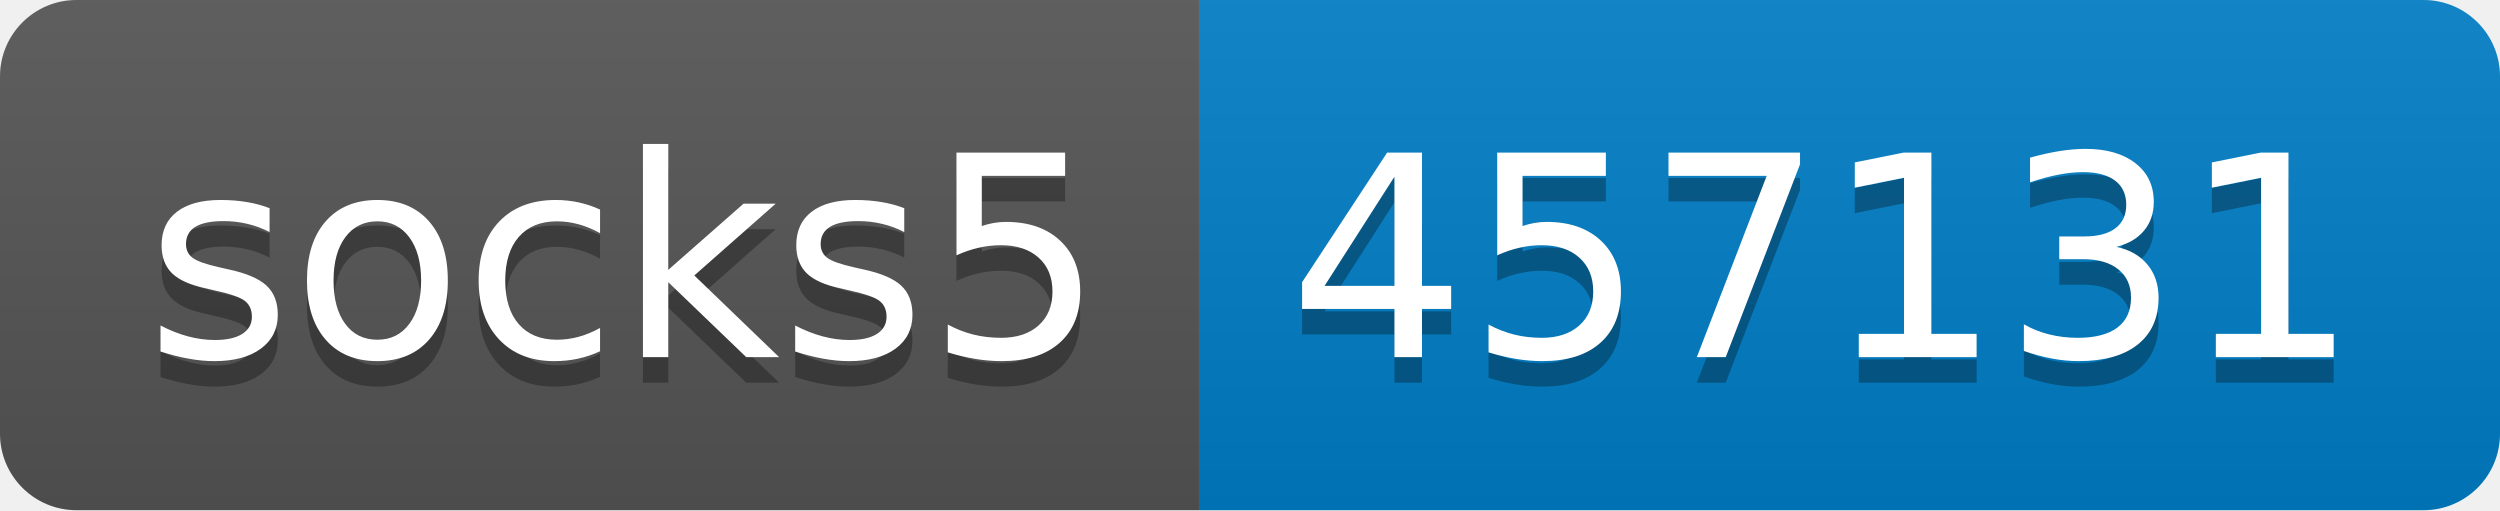
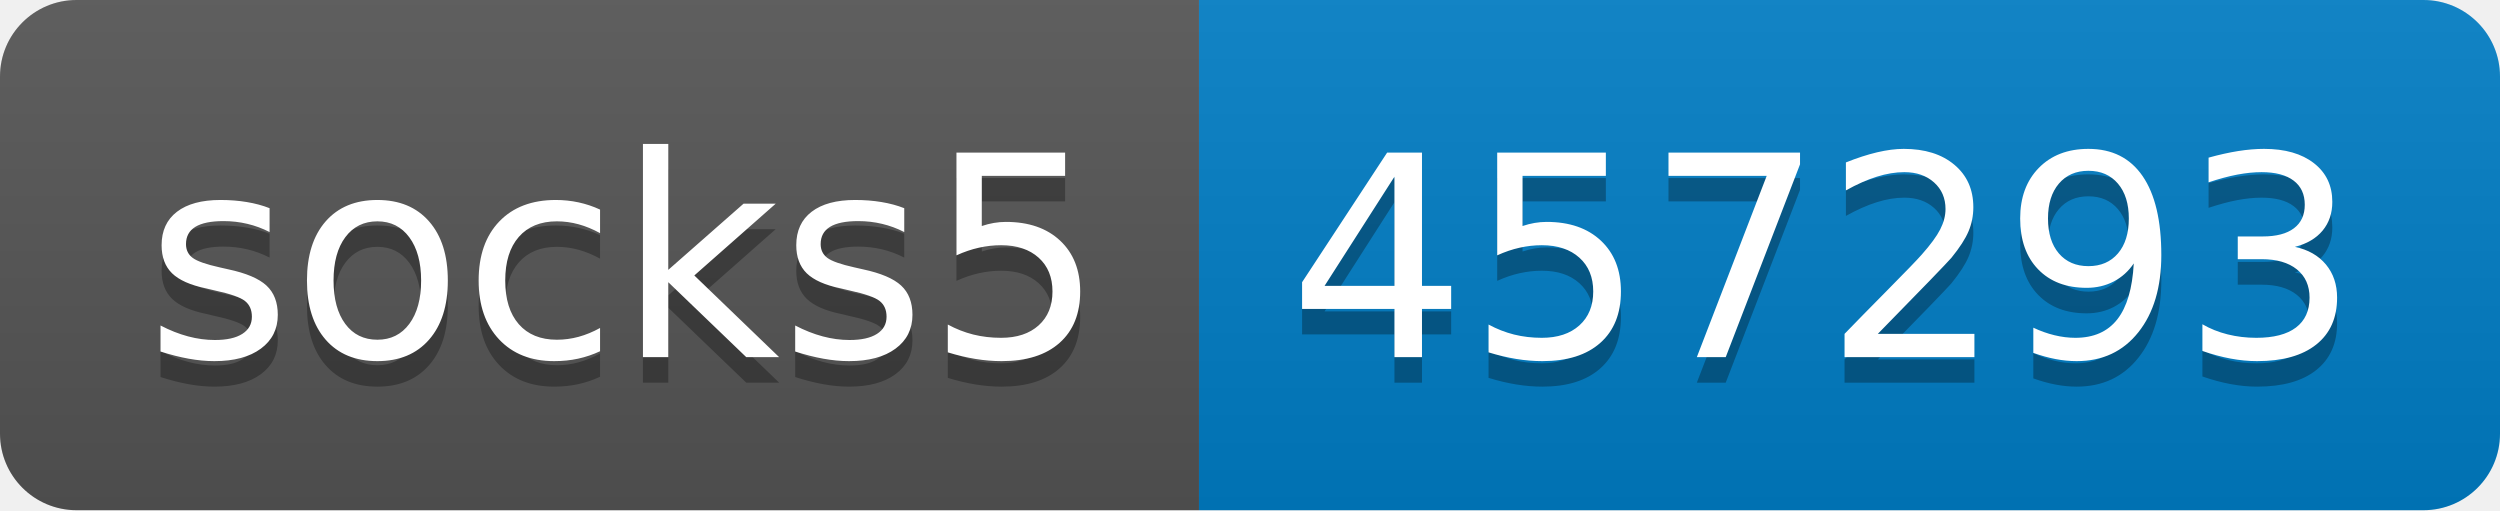
- <svg xmlns="http://www.w3.org/2000/svg" width="98" height="20" role="img" aria-label="socks5: 457131">
+ <svg xmlns="http://www.w3.org/2000/svg" width="98" height="20" role="img" aria-label="socks5: 457293">
  <linearGradient id="s" x2="0" y2="100%">
    <stop offset="0" stop-color="#bbb" stop-opacity=".1" />
    <stop offset="1" stop-opacity=".1" />
  </linearGradient>
  <clipPath id="r">
    <rect width="98" height="20" rx="3" fill="#fff" />
  </clipPath>
  <g clip-path="url(#r)">
    <rect width="47" height="20" fill="#555" />
    <rect x="47" width="51" height="20" fill="#007ec6" />
    <rect width="98" height="20" fill="url(#s)" />
  </g>
  <g fill="#fff" text-anchor="middle" font-family="Verdana,Geneva,DejaVu Sans,sans-serif" text-rendering="geometricPrecision" font-size="110">
    <text aria-hidden="true" x="245" y="150" fill="#010101" fill-opacity=".3" transform="scale(.1)" textLength="370">socks5</text>
    <text x="245" y="140" transform="scale(.1)" fill="#fff" textLength="370">socks5</text>
-     <text aria-hidden="true" x="715" y="150" fill="#010101" fill-opacity=".3" transform="scale(.1)" textLength="410">457131</text>
-     <text x="715" y="140" transform="scale(.1)" fill="#fff" textLength="410">457131</text>
+     <text aria-hidden="true" x="715" y="150" fill="#010101" fill-opacity=".3" transform="scale(.1)" textLength="410">457293</text>
+     <text x="715" y="140" transform="scale(.1)" fill="#fff" textLength="410">457293</text>
  </g>
</svg>
